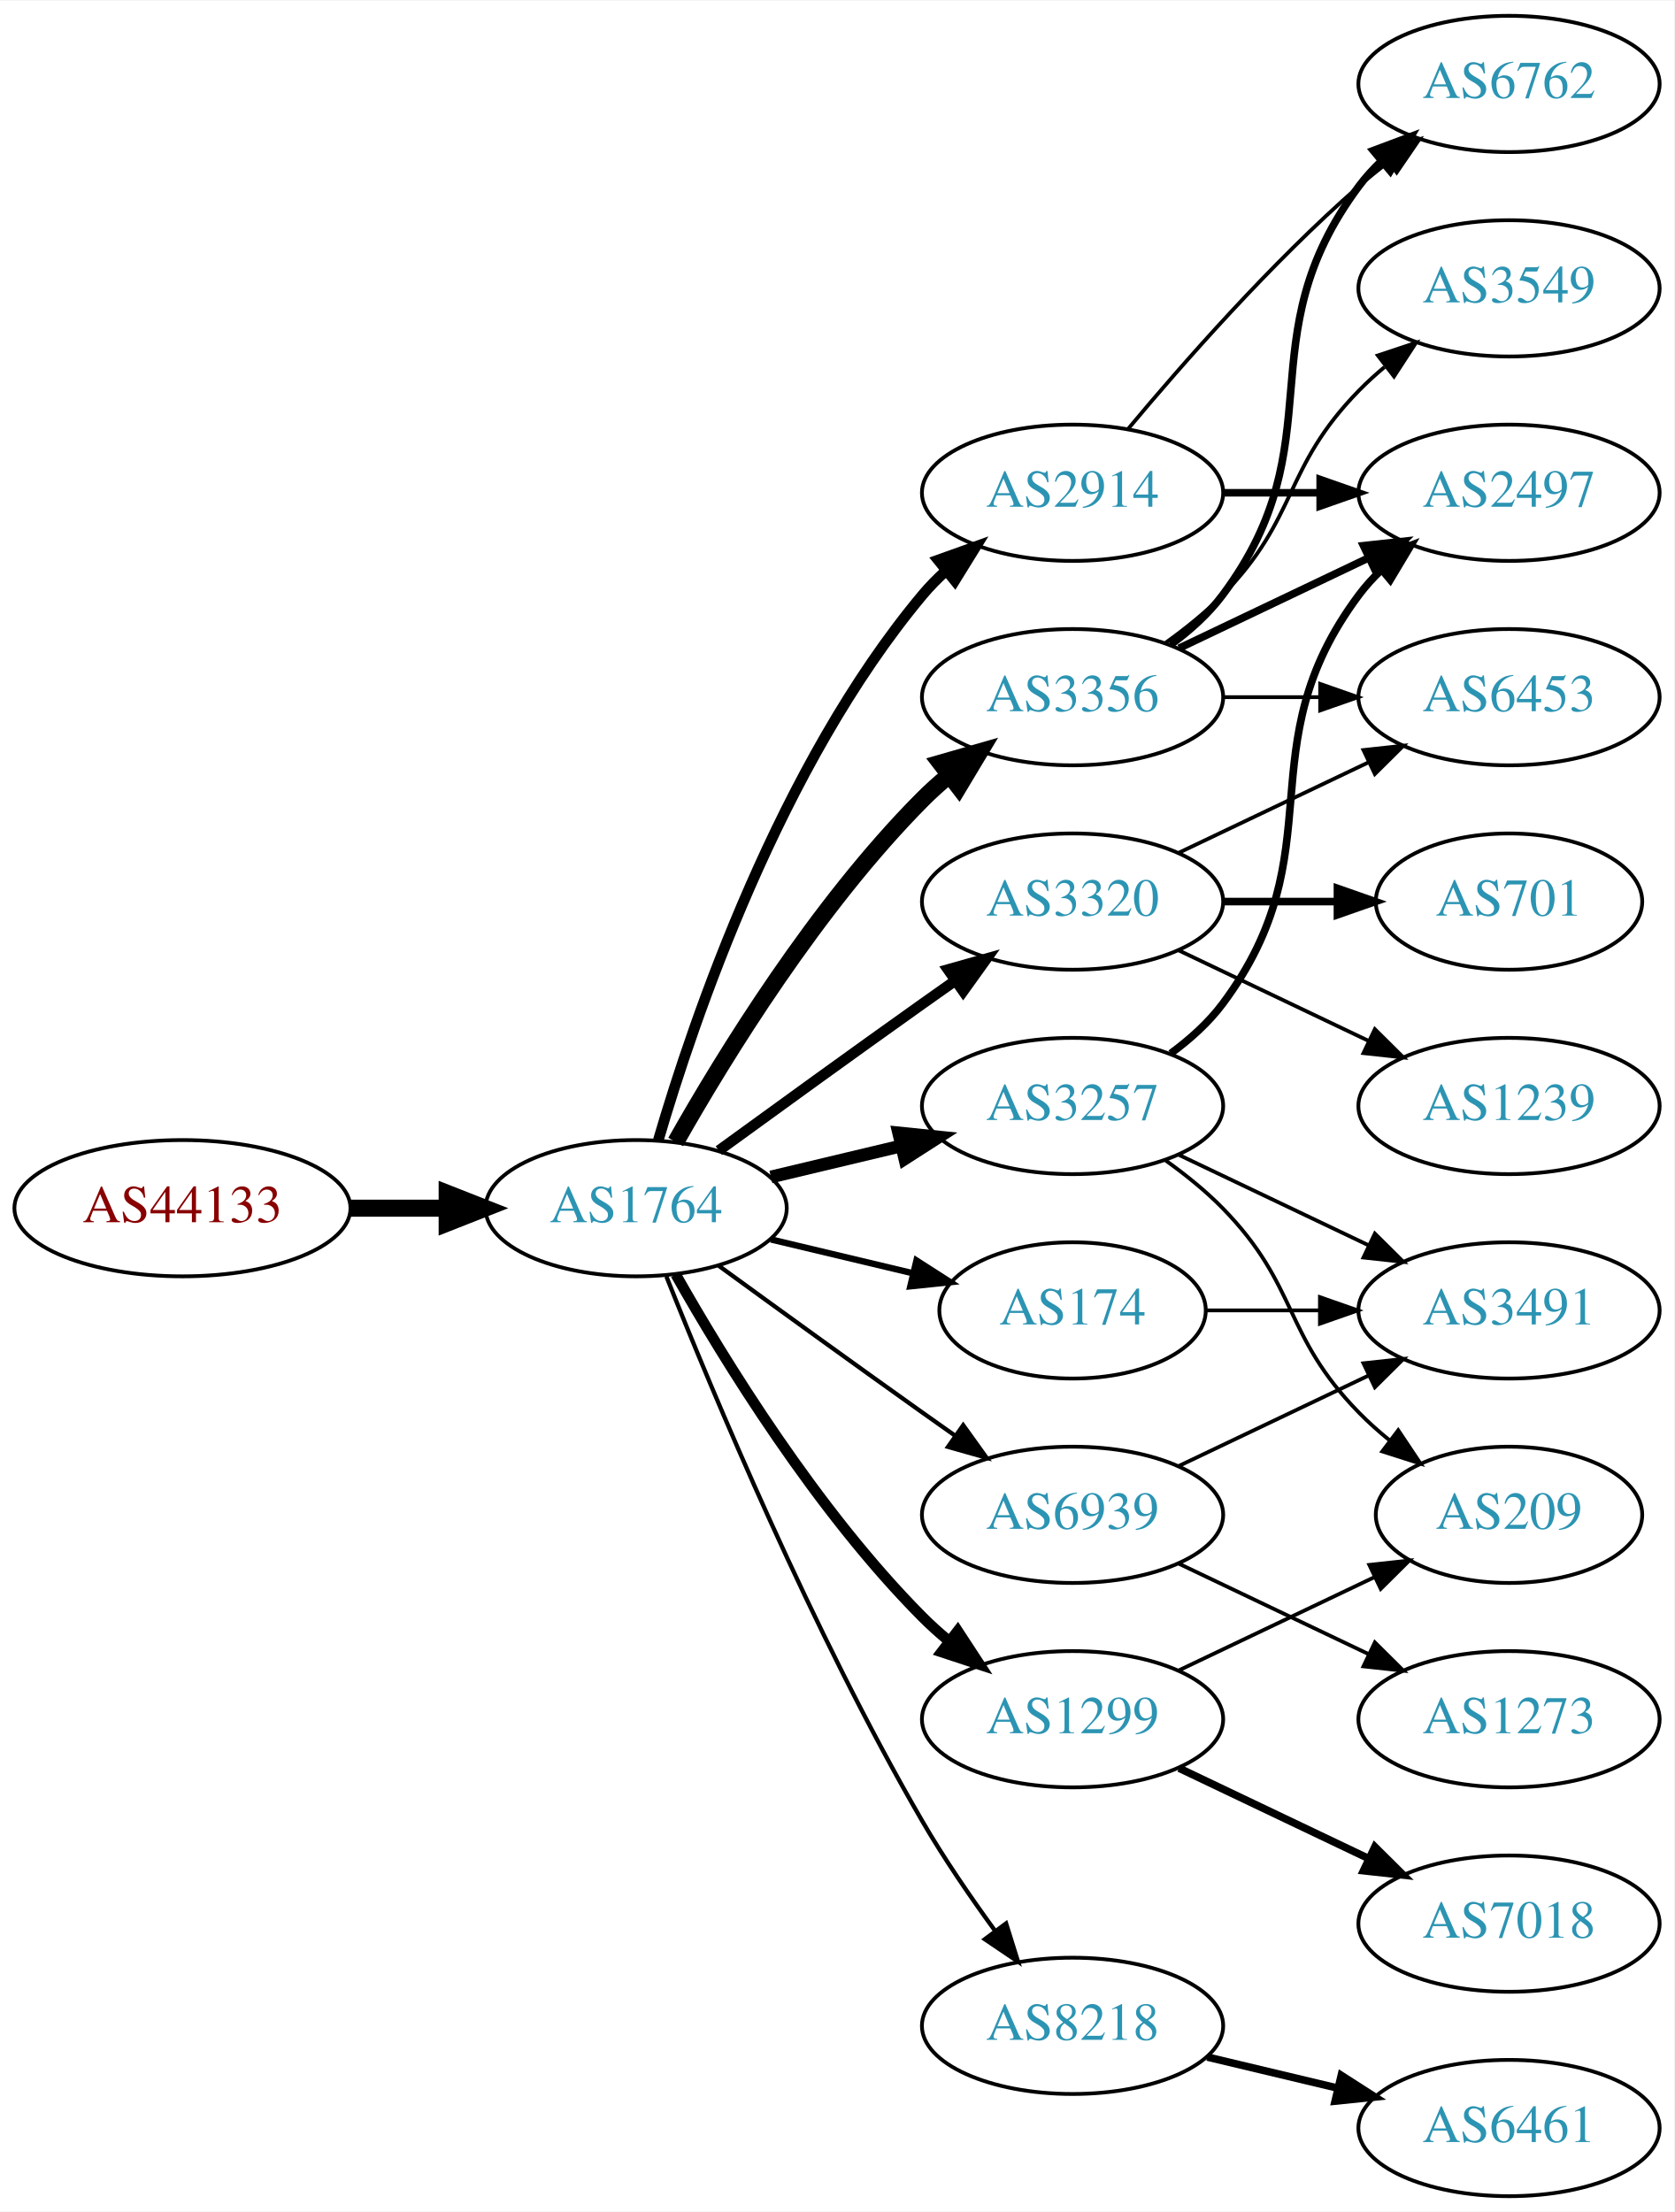
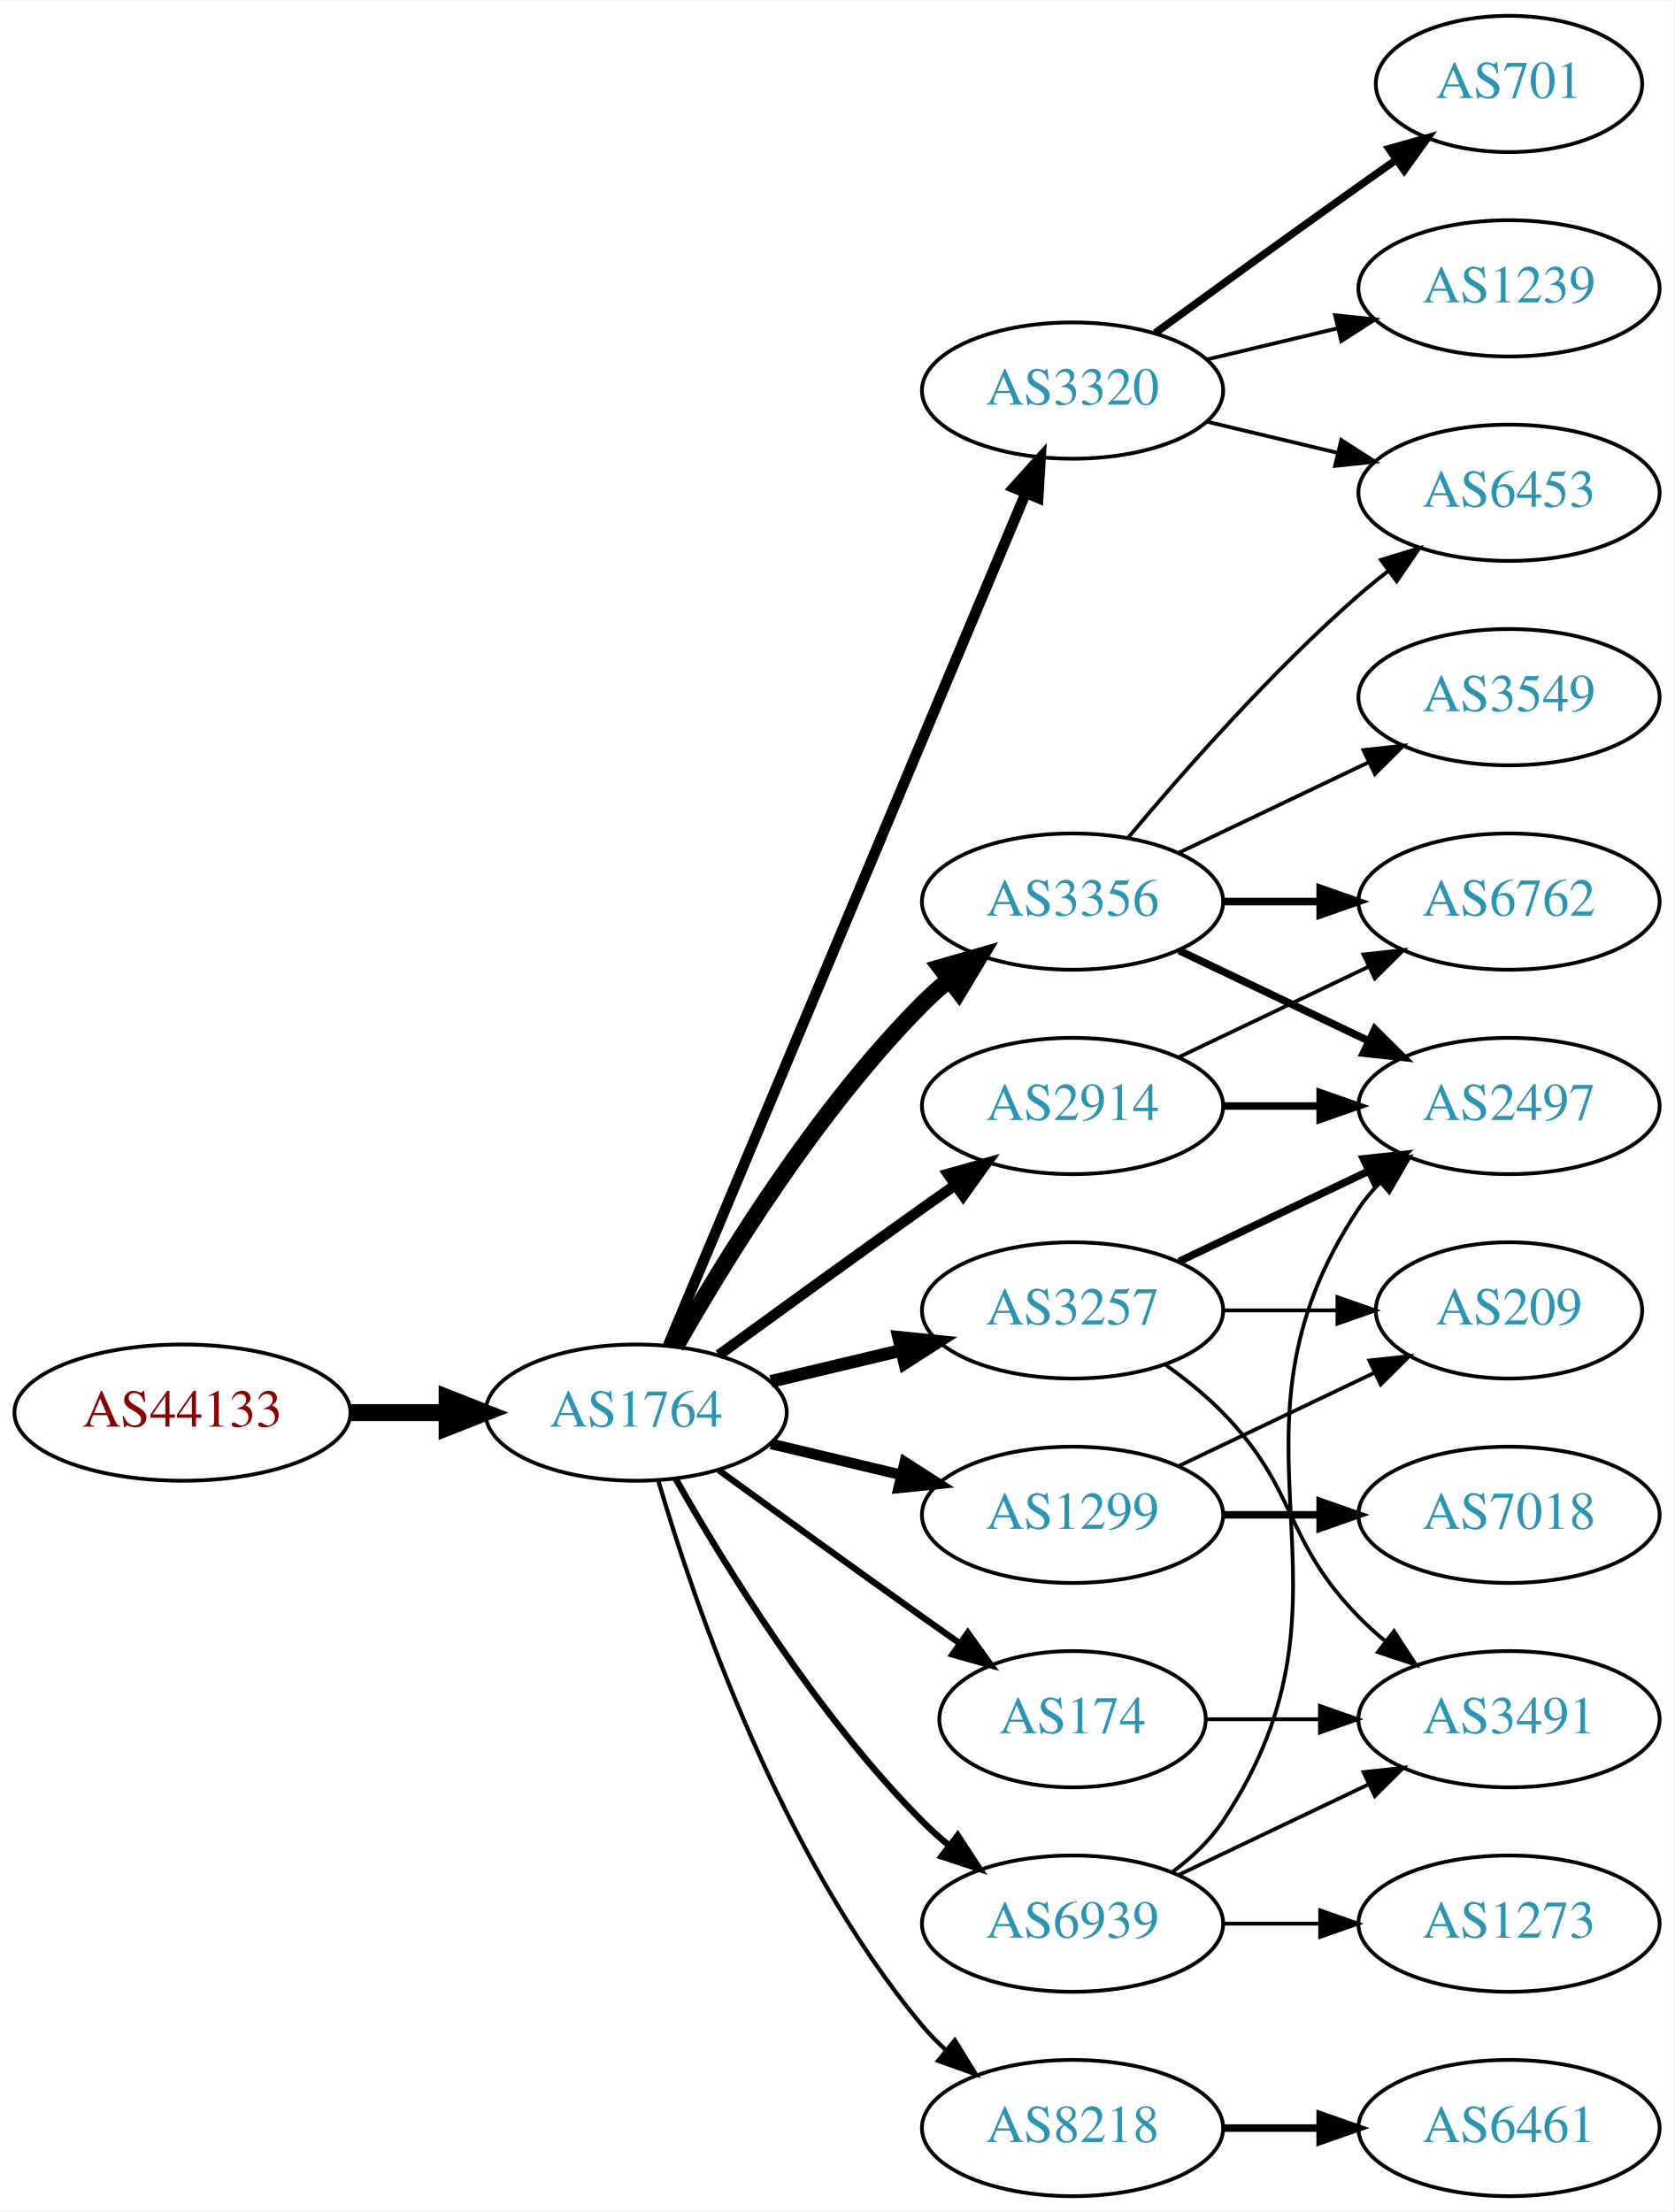
<svg xmlns="http://www.w3.org/2000/svg" xmlns:xlink="http://www.w3.org/1999/xlink" width="442pt" height="584pt" viewBox="0.00 0.00 442.27 584.00">
  <g id="graph0" class="graph" transform="scale(1 1) rotate(0) translate(4 580)">
    <polygon fill="white" stroke="none" points="-4,4 -4,-580 438.271,-580 438.271,4 -4,4" />
    <g id="node1" class="node">
      <g id="a_node1">
        <a xlink:href="/asn/44133" xlink:title="AS44133 ~ IPAX OG [AT]">
-           <ellipse fill="#ffffff" stroke="black" cx="44.196" cy="-261" rx="44.393" ry="18" />
-           <text text-anchor="middle" x="44.196" y="-257.3" font-family="Times,serif" font-size="14.00" fill="#880000">AS44133</text>
+           <ellipse fill="#ffffff" stroke="black" cx="44.196" cy="-207" rx="44.393" ry="18" />
+           <text text-anchor="middle" x="44.196" y="-203.3" font-family="Times,serif" font-size="14.00" fill="#880000">AS44133</text>
        </a>
      </g>
    </g>
    <g id="node2" class="node">
      <g id="a_node2">
        <a xlink:href="/asn/1764" xlink:title="AS1764 ~ NEXTLAYER-AS [AT]">
-           <ellipse fill="#ffffff" stroke="black" cx="164.039" cy="-261" rx="39.794" ry="18" />
-           <text text-anchor="middle" x="164.039" y="-257.3" font-family="Times,serif" font-size="14.00" fill="#2c94b3">AS1764</text>
+           <ellipse fill="#ffffff" stroke="black" cx="164.039" cy="-207" rx="39.794" ry="18" />
+           <text text-anchor="middle" x="164.039" y="-203.3" font-family="Times,serif" font-size="14.00" fill="#2c94b3">AS1764</text>
        </a>
      </g>
    </g>
    <g id="edge1" class="edge">
-       <path fill="none" stroke="black" stroke-width="4.5" d="M88.407,-261C96.72,-261 105.482,-261 113.965,-261" />
-       <polygon fill="black" stroke="black" stroke-width="4.5" points="114.123,-264.938 124.123,-261 114.123,-257.063 114.123,-264.938" />
+       <path fill="none" stroke="black" stroke-width="4.5" d="M88.407,-207C96.72,-207 105.482,-207 113.965,-207" />
+       <polygon fill="black" stroke="black" stroke-width="4.5" points="114.123,-210.938 124.123,-207 114.123,-203.063 114.123,-210.938" />
    </g>
    <g id="node3" class="node">
      <g id="a_node3">
        <a xlink:href="/asn/2914" xlink:title="AS2914 ~ NTT America, Inc. [US]">
-           <ellipse fill="#ffffff" stroke="black" cx="279.332" cy="-450" rx="39.794" ry="18" />
-           <text text-anchor="middle" x="279.332" y="-446.3" font-family="Times,serif" font-size="14.00" fill="#2c94b3">AS2914</text>
+           <ellipse fill="#ffffff" stroke="black" cx="279.332" cy="-288" rx="39.794" ry="18" />
+           <text text-anchor="middle" x="279.332" y="-284.3" font-family="Times,serif" font-size="14.00" fill="#2c94b3">AS2914</text>
        </a>
      </g>
    </g>
    <g id="edge2" class="edge">
-       <path fill="none" stroke="black" stroke-width="2.812" d="M169.913,-279.002C179.227,-310.844 202.043,-377.981 239.685,-423 241.555,-425.237 243.654,-427.374 245.88,-429.396" />
-       <polygon fill="black" stroke="black" stroke-width="2.812" points="243.823,-432.234 253.799,-435.804 248.227,-426.793 243.823,-432.234" />
+       <path fill="none" stroke="black" stroke-width="2.812" d="M185.887,-222.222C200.821,-233.091 221.435,-248.025 239.685,-261 242.506,-263.005 245.449,-265.085 248.397,-267.159" />
+       <polygon fill="black" stroke="black" stroke-width="2.812" points="246.424,-270.05 256.621,-272.926 250.443,-264.319 246.424,-270.05" />
    </g>
    <g id="node4" class="node">
      <g id="a_node4">
        <a xlink:href="/asn/3356" xlink:title="AS3356 ~ Level 3 Parent, LLC [US]">
-           <ellipse fill="#ffffff" stroke="black" cx="279.332" cy="-396" rx="39.794" ry="18" />
-           <text text-anchor="middle" x="279.332" y="-392.3" font-family="Times,serif" font-size="14.00" fill="#2c94b3">AS3356</text>
+           <ellipse fill="#ffffff" stroke="black" cx="279.332" cy="-342" rx="39.794" ry="18" />
+           <text text-anchor="middle" x="279.332" y="-338.3" font-family="Times,serif" font-size="14.00" fill="#2c94b3">AS3356</text>
        </a>
      </g>
    </g>
    <g id="edge3" class="edge">
-       <path fill="none" stroke="black" stroke-width="4.5" d="M174.498,-278.49C187.28,-301.096 211.712,-340.886 239.685,-369 241.796,-371.121 244.092,-373.188 246.477,-375.171" />
-       <polygon fill="black" stroke="black" stroke-width="4.5" points="244.463,-378.589 254.793,-381.556 249.259,-372.343 244.463,-378.589" />
+       <path fill="none" stroke="black" stroke-width="4.5" d="M174.498,-224.49C187.28,-247.096 211.712,-286.886 239.685,-315 241.796,-317.121 244.092,-319.188 246.477,-321.171" />
+       <polygon fill="black" stroke="black" stroke-width="4.5" points="244.463,-324.589 254.793,-327.556 249.259,-318.343 244.463,-324.589" />
    </g>
    <g id="node5" class="node">
      <g id="a_node5">
-         <a xlink:href="/asn/8218" xlink:title="AS8218 ~ legacy Neotelecoms [FR]">
-           <ellipse fill="#ffffff" stroke="black" cx="279.332" cy="-45" rx="39.794" ry="18" />
-           <text text-anchor="middle" x="279.332" y="-41.3" font-family="Times,serif" font-size="14.00" fill="#2c94b3">AS8218</text>
+         <a xlink:href="/asn/1299" xlink:title="AS1299 ~ Telia Carrier [EU]">
+           <ellipse fill="#ffffff" stroke="black" cx="279.332" cy="-180" rx="39.794" ry="18" />
+           <text text-anchor="middle" x="279.332" y="-176.3" font-family="Times,serif" font-size="14.00" fill="#2c94b3">AS1299</text>
        </a>
      </g>
    </g>
    <g id="edge4" class="edge">
-       <path fill="none" stroke="black" stroke-width="1.125" d="M172.042,-242.949C184.169,-212.43 210.587,-149.067 239.685,-99 245.392,-89.181 252.43,-78.922 258.929,-70.016" />
-       <polygon fill="black" stroke="black" stroke-width="1.125" points="261.77,-72.061 264.934,-61.95 256.155,-67.881 261.77,-72.061" />
+       <path fill="none" stroke="black" stroke-width="2.812" d="M199.646,-198.752C210.517,-196.162 222.671,-193.265 234.114,-190.538" />
+       <polygon fill="black" stroke="black" stroke-width="2.812" points="235.02,-193.92 243.936,-188.197 233.397,-187.111 235.02,-193.92" />
    </g>
    <g id="node6" class="node">
      <g id="a_node6">
-         <a xlink:href="/asn/3257" xlink:title="AS3257 ~ GTT [DE]">
-           <ellipse fill="#ffffff" stroke="black" cx="279.332" cy="-288" rx="39.794" ry="18" />
-           <text text-anchor="middle" x="279.332" y="-284.3" font-family="Times,serif" font-size="14.00" fill="#2c94b3">AS3257</text>
+         <a xlink:href="/asn/3320" xlink:title="AS3320 ~ DTAG [DE]">
+           <ellipse fill="#ffffff" stroke="black" cx="279.332" cy="-477" rx="39.794" ry="18" />
+           <text text-anchor="middle" x="279.332" y="-473.3" font-family="Times,serif" font-size="14.00" fill="#2c94b3">AS3320</text>
        </a>
      </g>
    </g>
    <g id="edge5" class="edge">
-       <path fill="none" stroke="black" stroke-width="3.375" d="M199.646,-269.248C210.517,-271.838 222.671,-274.735 234.114,-277.462" />
-       <polygon fill="black" stroke="black" stroke-width="3.375" points="233.397,-280.889 243.936,-279.803 235.02,-274.08 233.397,-280.889" />
+       <path fill="none" stroke="black" stroke-width="2.812" d="M172.472,-224.715C191.797,-270.771 243.72,-394.514 266.893,-449.739" />
+       <polygon fill="black" stroke="black" stroke-width="2.812" points="263.774,-451.352 270.871,-459.219 270.229,-448.644 263.774,-451.352" />
    </g>
    <g id="node7" class="node">
      <g id="a_node7">
-         <a xlink:href="/asn/3320" xlink:title="AS3320 ~ DTAG [DE]">
-           <ellipse fill="#ffffff" stroke="black" cx="279.332" cy="-342" rx="39.794" ry="18" />
-           <text text-anchor="middle" x="279.332" y="-338.3" font-family="Times,serif" font-size="14.00" fill="#2c94b3">AS3320</text>
+         <a xlink:href="/asn/3257" xlink:title="AS3257 ~ GTT [DE]">
+           <ellipse fill="#ffffff" stroke="black" cx="279.332" cy="-234" rx="39.794" ry="18" />
+           <text text-anchor="middle" x="279.332" y="-230.3" font-family="Times,serif" font-size="14.00" fill="#2c94b3">AS3257</text>
        </a>
      </g>
    </g>
    <g id="edge6" class="edge">
-       <path fill="none" stroke="black" stroke-width="2.812" d="M185.887,-276.222C200.821,-287.091 221.435,-302.025 239.685,-315 242.506,-317.005 245.449,-319.085 248.397,-321.159" />
-       <polygon fill="black" stroke="black" stroke-width="2.812" points="246.424,-324.05 256.621,-326.926 250.443,-318.319 246.424,-324.05" />
+       <path fill="none" stroke="black" stroke-width="3.375" d="M199.646,-215.248C210.517,-217.838 222.671,-220.735 234.114,-223.462" />
+       <polygon fill="black" stroke="black" stroke-width="3.375" points="233.397,-226.889 243.936,-225.803 235.02,-220.08 233.397,-226.889" />
    </g>
    <g id="node8" class="node">
      <g id="a_node8">
-         <a xlink:href="/asn/1299" xlink:title="AS1299 ~ Telia Carrier [EU]">
-           <ellipse fill="#ffffff" stroke="black" cx="279.332" cy="-126" rx="39.794" ry="18" />
-           <text text-anchor="middle" x="279.332" y="-122.3" font-family="Times,serif" font-size="14.00" fill="#2c94b3">AS1299</text>
+         <a xlink:href="/asn/174" xlink:title="AS174 ~ Cogent Communications [US]">
+           <ellipse fill="#ffffff" stroke="black" cx="279.332" cy="-126" rx="35.194" ry="18" />
+           <text text-anchor="middle" x="279.332" y="-122.3" font-family="Times,serif" font-size="14.00" fill="#2c94b3">AS174</text>
        </a>
      </g>
    </g>
    <g id="edge7" class="edge">
-       <path fill="none" stroke="black" stroke-width="2.812" d="M174.498,-243.51C187.28,-220.904 211.712,-181.114 239.685,-153 241.796,-150.879 244.092,-148.812 246.477,-146.829" />
-       <polygon fill="black" stroke="black" stroke-width="2.812" points="248.993,-149.31 254.793,-140.444 244.73,-143.758 248.993,-149.31" />
+       <path fill="none" stroke="black" stroke-width="1.688" d="M185.887,-191.778C200.821,-180.909 221.435,-165.975 239.685,-153 242.895,-150.718 246.264,-148.339 249.619,-145.982" />
+       <polygon fill="black" stroke="black" stroke-width="1.688" points="251.647,-148.834 257.83,-140.23 247.631,-143.101 251.647,-148.834" />
    </g>
    <g id="node9" class="node">
      <g id="a_node9">
-         <a xlink:href="/asn/174" xlink:title="AS174 ~ Cogent Communications [US]">
-           <ellipse fill="#ffffff" stroke="black" cx="279.332" cy="-234" rx="35.194" ry="18" />
-           <text text-anchor="middle" x="279.332" y="-230.3" font-family="Times,serif" font-size="14.00" fill="#2c94b3">AS174</text>
+         <a xlink:href="/asn/8218" xlink:title="AS8218 ~ legacy Neotelecoms [FR]">
+           <ellipse fill="#ffffff" stroke="black" cx="279.332" cy="-18" rx="39.794" ry="18" />
+           <text text-anchor="middle" x="279.332" y="-14.3" font-family="Times,serif" font-size="14.00" fill="#2c94b3">AS8218</text>
        </a>
      </g>
    </g>
    <g id="edge8" class="edge">
-       <path fill="none" stroke="black" stroke-width="1.688" d="M199.646,-252.752C211.44,-249.942 224.745,-246.771 237.013,-243.847" />
-       <polygon fill="black" stroke="black" stroke-width="1.688" points="238.101,-247.186 247.018,-241.463 236.479,-240.376 238.101,-247.186" />
+       <path fill="none" stroke="black" stroke-width="1.125" d="M169.913,-188.998C179.227,-157.156 202.043,-90.019 239.685,-45 241.555,-42.763 243.654,-40.626 245.88,-38.604" />
+       <polygon fill="black" stroke="black" stroke-width="1.125" points="248.227,-41.208 253.799,-32.196 243.823,-35.766 248.227,-41.208" />
    </g>
    <g id="node10" class="node">
      <g id="a_node10">
        <a xlink:href="/asn/6939" xlink:title="AS6939 ~ Hurricane Electric LLC [US]">
-           <ellipse fill="#ffffff" stroke="black" cx="279.332" cy="-180" rx="39.794" ry="18" />
-           <text text-anchor="middle" x="279.332" y="-176.3" font-family="Times,serif" font-size="14.00" fill="#2c94b3">AS6939</text>
+           <ellipse fill="#ffffff" stroke="black" cx="279.332" cy="-72" rx="39.794" ry="18" />
+           <text text-anchor="middle" x="279.332" y="-68.3" font-family="Times,serif" font-size="14.00" fill="#2c94b3">AS6939</text>
        </a>
      </g>
    </g>
    <g id="edge9" class="edge">
-       <path fill="none" stroke="black" stroke-width="1.125" d="M185.887,-245.778C200.821,-234.909 221.435,-219.975 239.685,-207 242.506,-204.995 245.449,-202.915 248.397,-200.841" />
-       <polygon fill="black" stroke="black" stroke-width="1.125" points="250.443,-203.681 256.621,-195.074 246.424,-197.95 250.443,-203.681" />
+       <path fill="none" stroke="black" stroke-width="1.688" d="M174.498,-189.51C187.28,-166.904 211.712,-127.114 239.685,-99 241.796,-96.879 244.092,-94.812 246.477,-92.829" />
+       <polygon fill="black" stroke="black" stroke-width="1.688" points="248.993,-95.31 254.793,-86.444 244.73,-89.758 248.993,-95.31" />
+     </g>
+     <g id="node12" class="node">
+       <g id="a_node12">
+         <a xlink:href="/asn/6762" xlink:title="AS6762 ~ TELECOM ITALIA SPARKLE S.p.A. [IT]">
+           <ellipse fill="#ffffff" stroke="black" cx="394.625" cy="-342" rx="39.794" ry="18" />
+           <text text-anchor="middle" x="394.625" y="-338.3" font-family="Times,serif" font-size="14.00" fill="#2c94b3">AS6762</text>
+         </a>
+       </g>
+     </g>
+     <g id="edge23" class="edge">
+       <path fill="none" stroke="black" d="M307.468,-300.934C322.462,-308.081 341.283,-317.052 357.506,-324.785" />
+       <polygon fill="black" stroke="black" points="356.177,-328.028 366.71,-329.171 359.188,-321.709 356.177,-328.028" />
+     </g>
+     <g id="node14" class="node">
+       <g id="a_node14">
+         <a xlink:href="/asn/2497" xlink:title="AS2497 ~ Internet Initiative Japan Inc. [JP]">
+           <ellipse fill="#ffffff" stroke="black" cx="394.625" cy="-288" rx="39.794" ry="18" />
+           <text text-anchor="middle" x="394.625" y="-284.3" font-family="Times,serif" font-size="14.00" fill="#2c94b3">AS2497</text>
+         </a>
+       </g>
+     </g>
+     <g id="edge22" class="edge">
+       <path fill="none" stroke="black" stroke-width="2" d="M319.004,-288C327.207,-288 335.971,-288 344.503,-288" />
+       <polygon fill="black" stroke="black" stroke-width="2" points="344.742,-291.5 354.742,-288 344.742,-284.5 344.742,-291.5" />
+     </g>
+     <g id="node11" class="node">
+       <g id="a_node11">
+         <a xlink:href="/asn/6453" xlink:title="AS6453 ~ TATA COMMUNICATIONS (AMERICA) INC [US]">
+           <ellipse fill="#ffffff" stroke="black" cx="394.625" cy="-450" rx="39.794" ry="18" />
+           <text text-anchor="middle" x="394.625" y="-446.3" font-family="Times,serif" font-size="14.00" fill="#2c94b3">AS6453</text>
+         </a>
+       </g>
+     </g>
+     <g id="edge10" class="edge">
+       <path fill="none" stroke="black" d="M293.962,-358.817C308.244,-375.929 331.791,-402.745 354.978,-423 357.444,-425.154 360.082,-427.294 362.78,-429.372" />
+       <polygon fill="black" stroke="black" points="360.805,-432.264 370.934,-435.37 364.953,-426.625 360.805,-432.264" />
+     </g>
+     <g id="edge11" class="edge">
+       <path fill="none" stroke="black" stroke-width="2" d="M319.004,-342C327.207,-342 335.971,-342 344.503,-342" />
+       <polygon fill="black" stroke="black" stroke-width="2" points="344.742,-345.5 354.742,-342 344.742,-338.5 344.742,-345.5" />
    </g>
    <g id="node13" class="node">
      <g id="a_node13">
-         <a xlink:href="/asn/2497" xlink:title="AS2497 ~ Internet Initiative Japan Inc. [JP]">
-           <ellipse fill="#ffffff" stroke="black" cx="394.625" cy="-450" rx="39.794" ry="18" />
-           <text text-anchor="middle" x="394.625" y="-446.3" font-family="Times,serif" font-size="14.00" fill="#2c94b3">AS2497</text>
-         </a>
-       </g>
-     </g>
-     <g id="edge23" class="edge">
-       <path fill="none" stroke="black" stroke-width="2" d="M319.004,-450C327.207,-450 335.971,-450 344.503,-450" />
-       <polygon fill="black" stroke="black" stroke-width="2" points="344.742,-453.5 354.742,-450 344.742,-446.5 344.742,-453.5" />
-     </g>
-     <g id="node14" class="node">
-       <g id="a_node14">
-         <a xlink:href="/asn/6762" xlink:title="AS6762 ~ TELECOM ITALIA SPARKLE S.p.A. [IT]">
-           <ellipse fill="#ffffff" stroke="black" cx="394.625" cy="-558" rx="39.794" ry="18" />
-           <text text-anchor="middle" x="394.625" y="-554.3" font-family="Times,serif" font-size="14.00" fill="#2c94b3">AS6762</text>
-         </a>
-       </g>
-     </g>
-     <g id="edge24" class="edge">
-       <path fill="none" stroke="black" d="M293.962,-466.817C308.244,-483.929 331.791,-510.745 354.978,-531 357.444,-533.154 360.082,-535.294 362.78,-537.372" />
-       <polygon fill="black" stroke="black" points="360.805,-540.264 370.934,-543.37 364.953,-534.625 360.805,-540.264" />
-     </g>
-     <g id="node11" class="node">
-       <g id="a_node11">
        <a xlink:href="/asn/3549" xlink:title="AS3549 ~ Level 3 Parent, LLC [US]">
-           <ellipse fill="#ffffff" stroke="black" cx="394.625" cy="-504" rx="39.794" ry="18" />
-           <text text-anchor="middle" x="394.625" y="-500.3" font-family="Times,serif" font-size="14.00" fill="#2c94b3">AS3549</text>
-         </a>
-       </g>
-     </g>
-     <g id="edge10" class="edge">
-       <path fill="none" stroke="black" d="M303.926,-410.389C309.182,-414.148 314.513,-418.437 318.978,-423 339.151,-443.617 334.806,-456.383 354.978,-477 357.071,-479.139 359.354,-481.218 361.731,-483.21" />
-       <polygon fill="black" stroke="black" points="359.974,-486.275 370.031,-489.611 364.249,-480.732 359.974,-486.275" />
-     </g>
-     <g id="node12" class="node">
-       <g id="a_node12">
-         <a xlink:href="/asn/6453" xlink:title="AS6453 ~ TATA COMMUNICATIONS (AMERICA) INC [US]">
          <ellipse fill="#ffffff" stroke="black" cx="394.625" cy="-396" rx="39.794" ry="18" />
-           <text text-anchor="middle" x="394.625" y="-392.3" font-family="Times,serif" font-size="14.00" fill="#2c94b3">AS6453</text>
-         </a>
-       </g>
-     </g>
-     <g id="edge11" class="edge">
-       <path fill="none" stroke="black" d="M319.004,-396C327.207,-396 335.971,-396 344.503,-396" />
-       <polygon fill="black" stroke="black" points="344.742,-399.5 354.742,-396 344.742,-392.5 344.742,-399.5" />
+           <text text-anchor="middle" x="394.625" y="-392.3" font-family="Times,serif" font-size="14.00" fill="#2c94b3">AS3549</text>
+         </a>
+       </g>
    </g>
    <g id="edge12" class="edge">
-       <path fill="none" stroke="black" stroke-width="2" d="M307.468,-408.934C322.462,-416.081 341.283,-425.052 357.506,-432.785" />
-       <polygon fill="black" stroke="black" stroke-width="2" points="356.177,-436.028 366.71,-437.171 359.188,-429.709 356.177,-436.028" />
+       <path fill="none" stroke="black" d="M307.468,-354.934C322.462,-362.081 341.283,-371.052 357.506,-378.785" />
+       <polygon fill="black" stroke="black" points="356.177,-382.028 366.71,-383.171 359.188,-375.709 356.177,-382.028" />
    </g>
    <g id="edge13" class="edge">
-       <path fill="none" stroke="black" stroke-width="2" d="M305.262,-409.882C310.338,-413.611 315.256,-418.016 318.978,-423 349.249,-463.542 324.707,-490.458 354.978,-531 356.723,-533.336 358.73,-535.545 360.893,-537.617" />
-       <polygon fill="black" stroke="black" stroke-width="2" points="358.771,-540.405 368.694,-544.118 363.253,-535.027 358.771,-540.405" />
+       <path fill="none" stroke="black" stroke-width="2" d="M307.468,-329.066C322.462,-321.919 341.283,-312.948 357.506,-305.215" />
+       <polygon fill="black" stroke="black" stroke-width="2" points="359.188,-308.291 366.71,-300.829 356.177,-301.972 359.188,-308.291" />
    </g>
    <g id="node15" class="node">
      <g id="a_node15">
+         <a xlink:href="/asn/7018" xlink:title="AS7018 ~ AT&amp;T Services, Inc. [US]">
+           <ellipse fill="#ffffff" stroke="black" cx="394.625" cy="-180" rx="39.794" ry="18" />
+           <text text-anchor="middle" x="394.625" y="-176.3" font-family="Times,serif" font-size="14.00" fill="#2c94b3">AS7018</text>
+         </a>
+       </g>
+     </g>
+     <g id="edge14" class="edge">
+       <path fill="none" stroke="black" stroke-width="2" d="M319.004,-180C327.207,-180 335.971,-180 344.503,-180" />
+       <polygon fill="black" stroke="black" stroke-width="2" points="344.742,-183.5 354.742,-180 344.742,-176.5 344.742,-183.5" />
+     </g>
+     <g id="node16" class="node">
+       <g id="a_node16">
+         <a xlink:href="/asn/209" xlink:title="AS209 ~ CenturyLink Communications, LLC [US]">
+           <ellipse fill="#ffffff" stroke="black" cx="394.625" cy="-234" rx="35.194" ry="18" />
+           <text text-anchor="middle" x="394.625" y="-230.3" font-family="Times,serif" font-size="14.00" fill="#2c94b3">AS209</text>
+         </a>
+       </g>
+     </g>
+     <g id="edge15" class="edge">
+       <path fill="none" stroke="black" d="M307.468,-192.934C322.9,-200.29 342.385,-209.577 358.92,-217.459" />
+       <polygon fill="black" stroke="black" points="357.729,-220.768 368.262,-221.911 360.741,-214.449 357.729,-220.768" />
+     </g>
+     <g id="edge18" class="edge">
+       <path fill="none" stroke="black" d="M314.939,-468.752C325.81,-466.162 337.964,-463.265 349.407,-460.538" />
+       <polygon fill="black" stroke="black" points="350.313,-463.92 359.229,-458.197 348.69,-457.111 350.313,-463.92" />
+     </g>
+     <g id="node17" class="node">
+       <g id="a_node17">
+         <a xlink:href="/asn/701" xlink:title="AS701 ~ UUNET [US]">
+           <ellipse fill="#ffffff" stroke="black" cx="394.625" cy="-558" rx="35.194" ry="18" />
+           <text text-anchor="middle" x="394.625" y="-554.3" font-family="Times,serif" font-size="14.00" fill="#2c94b3">AS701</text>
+         </a>
+       </g>
+     </g>
+     <g id="edge16" class="edge">
+       <path fill="none" stroke="black" stroke-width="2" d="M301.18,-492.222C316.114,-503.091 336.727,-518.025 354.978,-531 358.188,-533.282 361.557,-535.661 364.912,-538.018" />
+       <polygon fill="black" stroke="black" stroke-width="2" points="362.924,-540.899 373.123,-543.77 366.94,-535.166 362.924,-540.899" />
+     </g>
+     <g id="node18" class="node">
+       <g id="a_node18">
+         <a xlink:href="/asn/1239" xlink:title="AS1239 ~ Sprint [US]">
+           <ellipse fill="#ffffff" stroke="black" cx="394.625" cy="-504" rx="39.794" ry="18" />
+           <text text-anchor="middle" x="394.625" y="-500.3" font-family="Times,serif" font-size="14.00" fill="#2c94b3">AS1239</text>
+         </a>
+       </g>
+     </g>
+     <g id="edge17" class="edge">
+       <path fill="none" stroke="black" d="M314.939,-485.248C325.81,-487.838 337.964,-490.735 349.407,-493.462" />
+       <polygon fill="black" stroke="black" points="348.69,-496.889 359.229,-495.803 350.313,-490.08 348.69,-496.889" />
+     </g>
+     <g id="edge19" class="edge">
+       <path fill="none" stroke="black" stroke-width="2" d="M307.468,-246.934C322.462,-254.081 341.283,-263.052 357.506,-270.785" />
+       <polygon fill="black" stroke="black" stroke-width="2" points="356.177,-274.028 366.71,-275.171 359.188,-267.709 356.177,-274.028" />
+     </g>
+     <g id="edge21" class="edge">
+       <path fill="none" stroke="black" d="M319.004,-234C328.709,-234 339.2,-234 349.163,-234" />
+       <polygon fill="black" stroke="black" points="349.299,-237.5 359.299,-234 349.299,-230.5 349.299,-237.5" />
+     </g>
+     <g id="node19" class="node">
+       <g id="a_node19">
+         <a xlink:href="/asn/3491" xlink:title="AS3491 ~ PCCW Global, Inc. [US]">
+           <ellipse fill="#ffffff" stroke="black" cx="394.625" cy="-126" rx="39.794" ry="18" />
+           <text text-anchor="middle" x="394.625" y="-122.3" font-family="Times,serif" font-size="14.00" fill="#2c94b3">AS3491</text>
+         </a>
+       </g>
+     </g>
+     <g id="edge20" class="edge">
+       <path fill="none" stroke="black" d="M303.926,-219.611C309.182,-215.852 314.513,-211.563 318.978,-207 339.151,-186.383 334.806,-173.617 354.978,-153 357.071,-150.861 359.354,-148.782 361.731,-146.79" />
+       <polygon fill="black" stroke="black" points="364.249,-149.268 370.031,-140.389 359.974,-143.725 364.249,-149.268" />
+     </g>
+     <g id="edge25" class="edge">
+       <path fill="none" stroke="black" d="M314.631,-126C324.008,-126 334.358,-126 344.393,-126" />
+       <polygon fill="black" stroke="black" points="344.681,-129.5 354.681,-126 344.681,-122.5 344.681,-129.5" />
+     </g>
+     <g id="node20" class="node">
+       <g id="a_node20">
        <a xlink:href="/asn/6461" xlink:title="AS6461 ~ Zayo Bandwidth [US]">
          <ellipse fill="#ffffff" stroke="black" cx="394.625" cy="-18" rx="39.794" ry="18" />
          <text text-anchor="middle" x="394.625" y="-14.3" font-family="Times,serif" font-size="14.00" fill="#2c94b3">AS6461</text>
        </a>
      </g>
    </g>
-     <g id="edge14" class="edge">
-       <path fill="none" stroke="black" stroke-width="2" d="M314.939,-36.752C325.81,-34.162 337.964,-31.265 349.407,-28.538" />
-       <polygon fill="black" stroke="black" stroke-width="2" points="350.313,-31.92 359.229,-26.197 348.69,-25.111 350.313,-31.92" />
-     </g>
-     <g id="edge19" class="edge">
-       <path fill="none" stroke="black" stroke-width="2" d="M305.262,-301.882C310.338,-305.611 315.256,-310.016 318.978,-315 349.249,-355.542 324.707,-382.458 354.978,-423 356.723,-425.336 358.73,-427.545 360.893,-429.617" />
-       <polygon fill="black" stroke="black" stroke-width="2" points="358.771,-432.405 368.694,-436.118 363.253,-427.027 358.771,-432.405" />
-     </g>
-     <g id="node18" class="node">
-       <g id="a_node18">
-         <a xlink:href="/asn/3491" xlink:title="AS3491 ~ PCCW Global, Inc. [US]">
-           <ellipse fill="#ffffff" stroke="black" cx="394.625" cy="-234" rx="39.794" ry="18" />
-           <text text-anchor="middle" x="394.625" y="-230.3" font-family="Times,serif" font-size="14.00" fill="#2c94b3">AS3491</text>
-         </a>
-       </g>
-     </g>
-     <g id="edge18" class="edge">
-       <path fill="none" stroke="black" d="M307.468,-275.066C322.462,-267.919 341.283,-258.948 357.506,-251.215" />
-       <polygon fill="black" stroke="black" points="359.188,-254.291 366.71,-246.829 356.177,-247.972 359.188,-254.291" />
-     </g>
-     <g id="node19" class="node">
-       <g id="a_node19">
-         <a xlink:href="/asn/209" xlink:title="AS209 ~ CenturyLink Communications, LLC [US]">
-           <ellipse fill="#ffffff" stroke="black" cx="394.625" cy="-180" rx="35.194" ry="18" />
-           <text text-anchor="middle" x="394.625" y="-176.3" font-family="Times,serif" font-size="14.00" fill="#2c94b3">AS209</text>
-         </a>
-       </g>
-     </g>
-     <g id="edge20" class="edge">
-       <path fill="none" stroke="black" d="M303.926,-273.611C309.182,-269.852 314.513,-265.563 318.978,-261 339.151,-240.383 334.806,-227.617 354.978,-207 357.457,-204.466 360.204,-202.017 363.056,-199.696" />
-       <polygon fill="black" stroke="black" points="365.359,-202.343 371.242,-193.532 361.148,-196.752 365.359,-202.343" />
-     </g>
-     <g id="edge17" class="edge">
-       <path fill="none" stroke="black" d="M307.468,-354.934C322.462,-362.081 341.283,-371.052 357.506,-378.785" />
-       <polygon fill="black" stroke="black" points="356.177,-382.028 366.71,-383.171 359.188,-375.709 356.177,-382.028" />
-     </g>
-     <g id="node16" class="node">
-       <g id="a_node16">
-         <a xlink:href="/asn/1239" xlink:title="AS1239 ~ Sprint [US]">
-           <ellipse fill="#ffffff" stroke="black" cx="394.625" cy="-288" rx="39.794" ry="18" />
-           <text text-anchor="middle" x="394.625" y="-284.3" font-family="Times,serif" font-size="14.00" fill="#2c94b3">AS1239</text>
-         </a>
-       </g>
-     </g>
-     <g id="edge15" class="edge">
-       <path fill="none" stroke="black" d="M307.468,-329.066C322.462,-321.919 341.283,-312.948 357.506,-305.215" />
-       <polygon fill="black" stroke="black" points="359.188,-308.291 366.71,-300.829 356.177,-301.972 359.188,-308.291" />
-     </g>
-     <g id="node17" class="node">
-       <g id="a_node17">
-         <a xlink:href="/asn/701" xlink:title="AS701 ~ UUNET [US]">
-           <ellipse fill="#ffffff" stroke="black" cx="394.625" cy="-342" rx="35.194" ry="18" />
-           <text text-anchor="middle" x="394.625" y="-338.3" font-family="Times,serif" font-size="14.00" fill="#2c94b3">AS701</text>
-         </a>
-       </g>
-     </g>
-     <g id="edge16" class="edge">
-       <path fill="none" stroke="black" stroke-width="2" d="M319.004,-342C328.709,-342 339.2,-342 349.163,-342" />
-       <polygon fill="black" stroke="black" stroke-width="2" points="349.299,-345.5 359.299,-342 349.299,-338.5 349.299,-345.5" />
-     </g>
-     <g id="edge22" class="edge">
-       <path fill="none" stroke="black" d="M307.468,-138.934C322.9,-146.29 342.385,-155.577 358.92,-163.459" />
-       <polygon fill="black" stroke="black" points="357.729,-166.768 368.262,-167.911 360.741,-160.449 357.729,-166.768" />
-     </g>
-     <g id="node20" class="node">
-       <g id="a_node20">
-         <a xlink:href="/asn/7018" xlink:title="AS7018 ~ AT&amp;T Services, Inc. [US]">
-           <ellipse fill="#ffffff" stroke="black" cx="394.625" cy="-72" rx="39.794" ry="18" />
-           <text text-anchor="middle" x="394.625" y="-68.3" font-family="Times,serif" font-size="14.00" fill="#2c94b3">AS7018</text>
-         </a>
-       </g>
-     </g>
-     <g id="edge21" class="edge">
-       <path fill="none" stroke="black" stroke-width="2" d="M307.468,-113.066C322.462,-105.919 341.283,-96.948 357.506,-89.215" />
-       <polygon fill="black" stroke="black" stroke-width="2" points="359.188,-92.291 366.71,-84.829 356.177,-85.972 359.188,-92.291" />
-     </g>
-     <g id="edge25" class="edge">
-       <path fill="none" stroke="black" d="M314.631,-234C324.008,-234 334.358,-234 344.393,-234" />
-       <polygon fill="black" stroke="black" points="344.681,-237.5 354.681,-234 344.681,-230.5 344.681,-237.5" />
+     <g id="edge24" class="edge">
+       <path fill="none" stroke="black" stroke-width="2" d="M319.004,-18C327.207,-18 335.971,-18 344.503,-18" />
+       <polygon fill="black" stroke="black" stroke-width="2" points="344.742,-21.5 354.742,-18 344.742,-14.5 344.742,-21.5" />
+     </g>
+     <g id="edge28" class="edge">
+       <path fill="none" stroke="black" d="M305.651,-85.607C310.707,-89.351 315.518,-93.831 318.978,-99 360.003,-160.294 313.954,-199.706 354.978,-261 356.6,-263.423 358.519,-265.695 360.621,-267.81" />
+       <polygon fill="black" stroke="black" points="358.434,-270.546 368.306,-274.393 362.988,-265.229 358.434,-270.546" />
    </g>
    <g id="edge26" class="edge">
-       <path fill="none" stroke="black" d="M307.468,-192.934C322.462,-200.081 341.283,-209.052 357.506,-216.785" />
-       <polygon fill="black" stroke="black" points="356.177,-220.028 366.71,-221.171 359.188,-213.709 356.177,-220.028" />
+       <path fill="none" stroke="black" d="M307.468,-84.934C322.462,-92.081 341.283,-101.052 357.506,-108.785" />
+       <polygon fill="black" stroke="black" points="356.177,-112.028 366.71,-113.171 359.188,-105.709 356.177,-112.028" />
    </g>
    <g id="node21" class="node">
      <g id="a_node21">
        <a xlink:href="/asn/1273" xlink:title="AS1273 ~ Vodafone Group PLC [EU]">
-           <ellipse fill="#ffffff" stroke="black" cx="394.625" cy="-126" rx="39.794" ry="18" />
-           <text text-anchor="middle" x="394.625" y="-122.3" font-family="Times,serif" font-size="14.00" fill="#2c94b3">AS1273</text>
+           <ellipse fill="#ffffff" stroke="black" cx="394.625" cy="-72" rx="39.794" ry="18" />
+           <text text-anchor="middle" x="394.625" y="-68.3" font-family="Times,serif" font-size="14.00" fill="#2c94b3">AS1273</text>
        </a>
      </g>
    </g>
    <g id="edge27" class="edge">
-       <path fill="none" stroke="black" d="M307.468,-167.066C322.462,-159.919 341.283,-150.948 357.506,-143.215" />
-       <polygon fill="black" stroke="black" points="359.188,-146.291 366.71,-138.829 356.177,-139.972 359.188,-146.291" />
+       <path fill="none" stroke="black" d="M319.004,-72C327.207,-72 335.971,-72 344.503,-72" />
+       <polygon fill="black" stroke="black" points="344.742,-75.5 354.742,-72 344.742,-68.5 344.742,-75.5" />
    </g>
  </g>
</svg>
